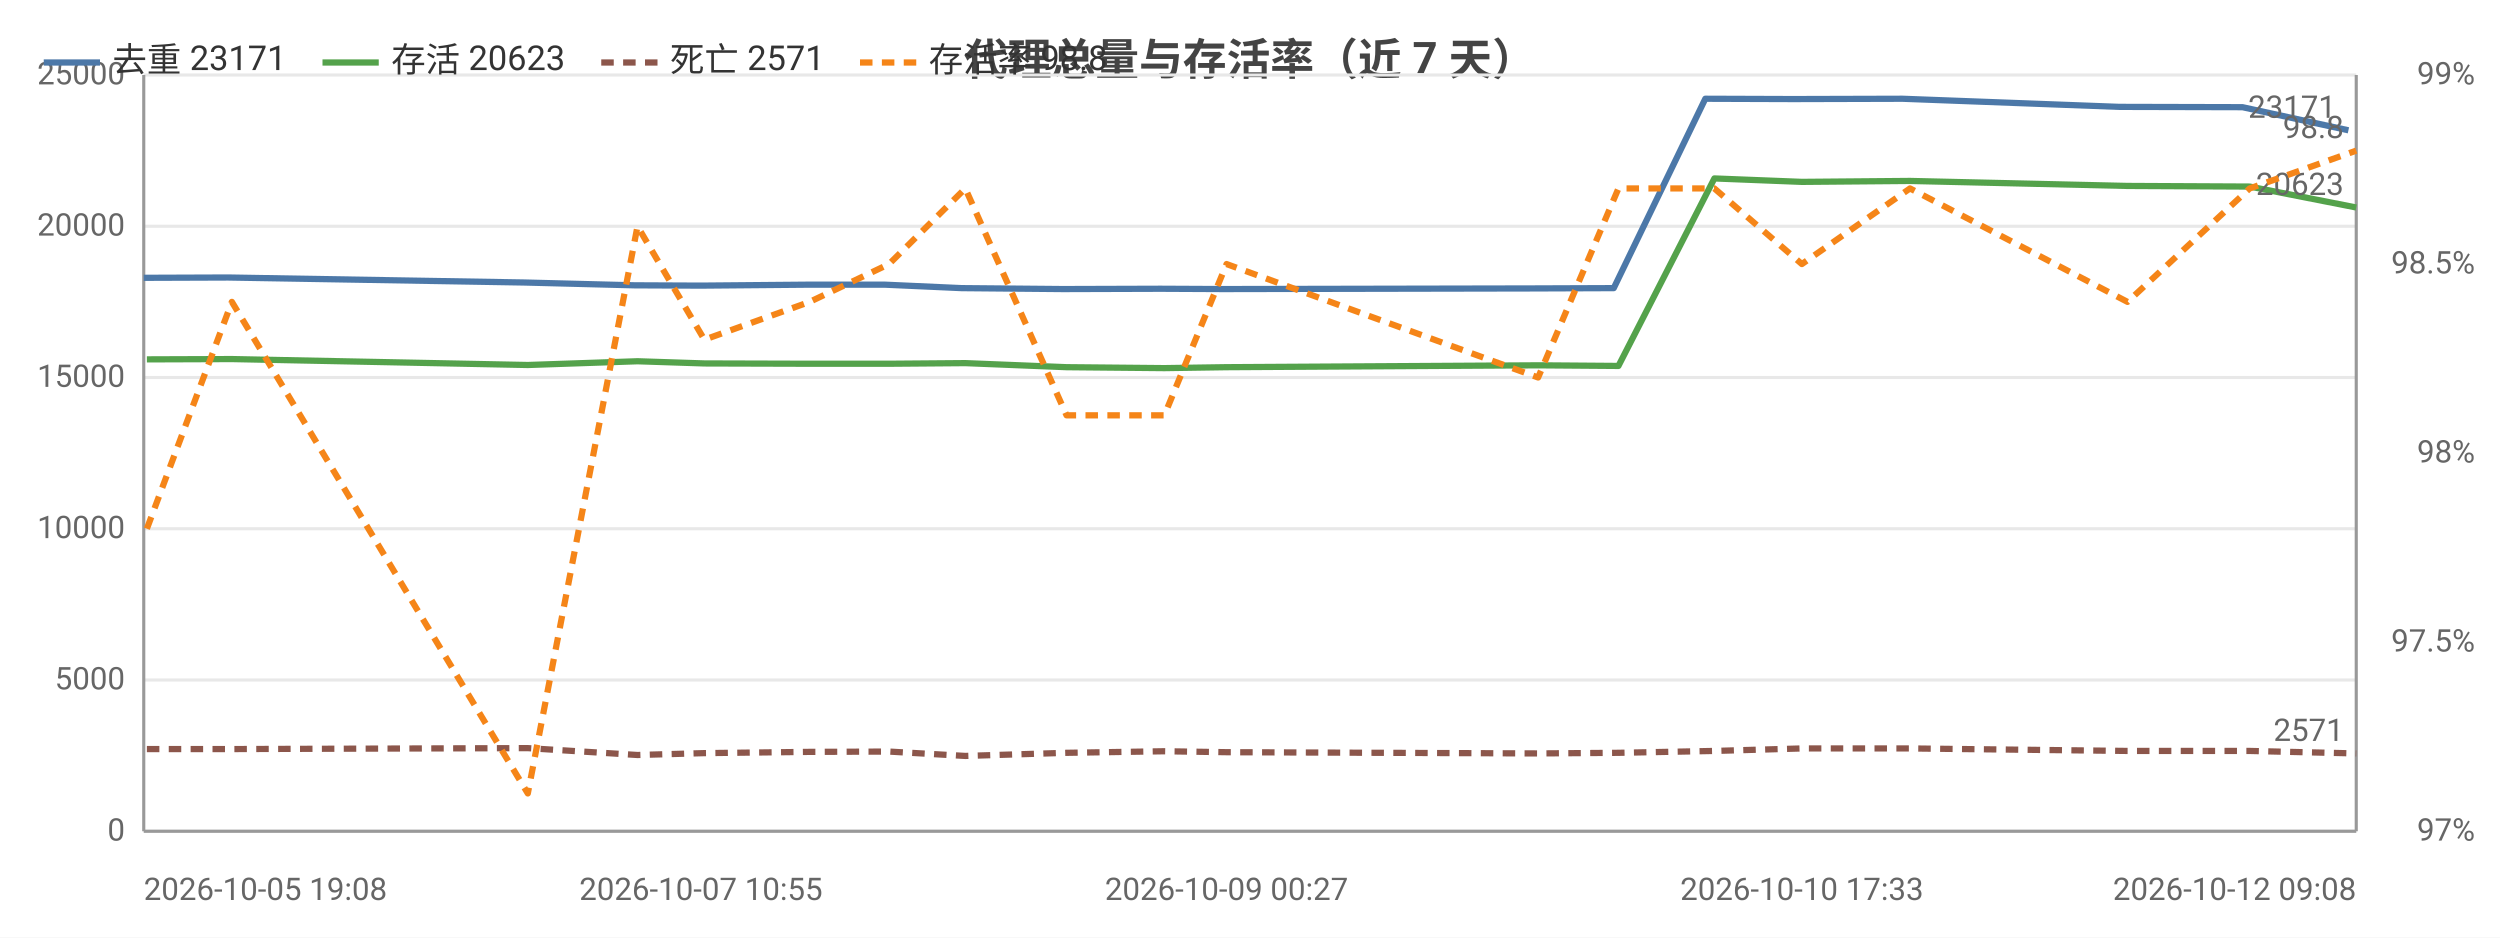
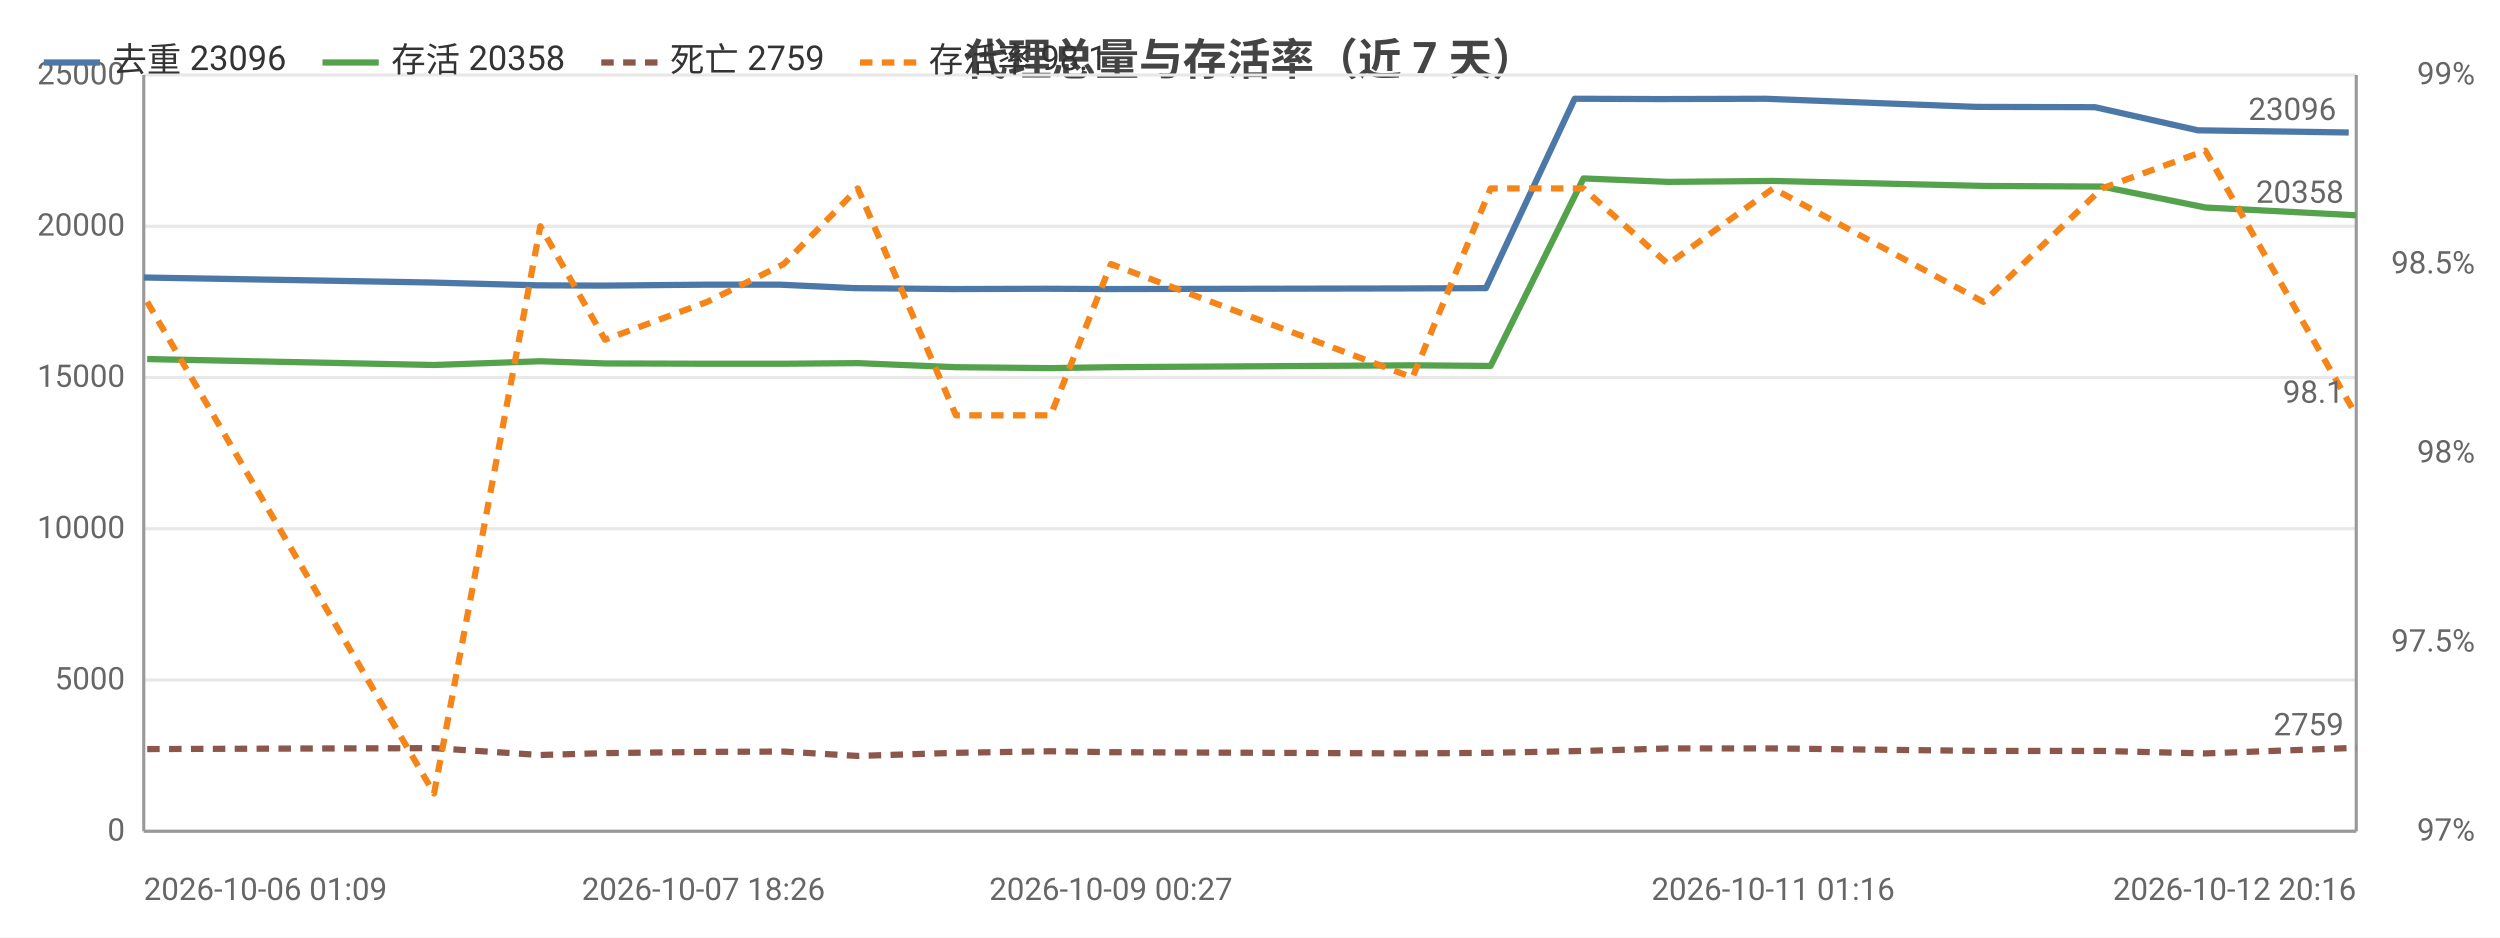
<svg xmlns="http://www.w3.org/2000/svg" width="800" height="300" viewBox="0 0 800 300">
  <rect width="800" height="300" fill="#ffffff" />
  <style>text{font-family:system-ui,-apple-system,'Segoe UI',Roboto,'PingFang SC','Microsoft YaHei','Noto Sans CJK SC',sans-serif}.g{stroke:#e8e8e8;stroke-width:1}.a{stroke:#999;stroke-width:1}.t{font-size:10px;fill:#666}.m{font-size:10px;text-anchor:middle;fill:#666}.e{font-size:10px;text-anchor:end;fill:#666}.l{font-size:11px;fill:#333}.tt{font-size:14px;font-weight:600;text-anchor:middle;fill:#444}.em{font-size:13px;text-anchor:middle;fill:#999}</style>
  <text class="tt" x="400.0" y="24">代理总量与存活率（近 7 天）</text>
  <line class="g" x1="46" y1="266" x2="754" y2="266" />
  <text class="e" x="40" y="269">0</text>
  <line class="g" x1="46" y1="217.6" x2="754" y2="217.6" />
  <text class="e" x="40" y="220.6">5000</text>
  <line class="g" x1="46" y1="169.2" x2="754" y2="169.2" />
  <text class="e" x="40" y="172.2">10000</text>
  <line class="g" x1="46" y1="120.8" x2="754" y2="120.8" />
  <text class="e" x="40" y="123.8">15000</text>
  <line class="g" x1="46" y1="72.4" x2="754" y2="72.4" />
  <text class="e" x="40" y="75.4">20000</text>
  <line class="g" x1="46" y1="24" x2="754" y2="24" />
  <text class="e" x="40" y="27">25000</text>
  <text class="e" x="792" y="269">97%</text>
  <text class="e" x="792" y="208.5">97.5%</text>
  <text class="e" x="792" y="148">98%</text>
  <text class="e" x="792" y="87.5">98.5%</text>
  <text class="e" x="792" y="27">99%</text>
  <line class="a" x1="754" y1="24" x2="754" y2="266" />
  <line class="a" x1="46" y1="24" x2="46" y2="266" />
  <line class="a" x1="46" y1="266" x2="754" y2="266" />
-   <polyline fill="none" stroke="#4c78a8" stroke-width="2" stroke-linejoin="round" points="46,88.9 73.0,88.8 167.7,90.4 203.0,91.3 224.3,91.4 257.9,91.1 283.3,91.1 307.7,92.2 340.2,92.5 371.4,92.4 391.5,92.5 490.2,92.3 516.4,92.2 545.7,31.6 573.9,31.7 608.8,31.6 678.2,34.2 717.6,34.3 751.5,41.7" />
-   <circle cx="46" cy="88.9" r="4" fill="transparent" />
-   <circle cx="73.0" cy="88.8" r="4" fill="transparent" />
-   <circle cx="167.7" cy="90.4" r="4" fill="transparent" />
-   <circle cx="203.0" cy="91.3" r="4" fill="transparent" />
-   <circle cx="224.3" cy="91.4" r="4" fill="transparent" />
-   <circle cx="257.9" cy="91.1" r="4" fill="transparent" />
-   <circle cx="283.3" cy="91.1" r="4" fill="transparent" />
-   <circle cx="307.7" cy="92.2" r="4" fill="transparent" />
-   <circle cx="340.2" cy="92.5" r="4" fill="transparent" />
-   <circle cx="371.4" cy="92.4" r="4" fill="transparent" />
-   <circle cx="391.5" cy="92.5" r="4" fill="transparent" />
-   <circle cx="490.2" cy="92.3" r="4" fill="transparent" />
-   <circle cx="516.4" cy="92.2" r="4" fill="transparent" />
-   <circle cx="545.7" cy="31.6" r="4" fill="transparent" />
-   <circle cx="573.9" cy="31.7" r="4" fill="transparent" />
-   <circle cx="608.8" cy="31.6" r="4" fill="transparent" />
-   <circle cx="678.2" cy="34.2" r="4" fill="transparent" />
-   <circle cx="717.6" cy="34.3" r="4" fill="transparent" />
-   <circle cx="751.5" cy="41.7" r="4" fill="transparent" />
-   <text class="t" x="747.5" y="37.7" text-anchor="end" fill="#4c78a8">23171</text>
-   <polyline fill="none" stroke="#54a24b" stroke-width="2" stroke-linejoin="round" points="47.0,115.0 74.2,114.9 168.9,116.8 204.0,115.6 225.4,116.3 259.1,116.4 284.5,116.4 308.9,116.2 341.3,117.5 372.6,117.8 392.5,117.5 492.2,116.9 517.9,117.1 548.6,57.1 576.6,58.2 611.2,57.9 680.8,59.5 719.9,59.7 754,66.4" />
-   <circle cx="47.0" cy="115.0" r="4" fill="transparent" />
-   <circle cx="74.2" cy="114.9" r="4" fill="transparent" />
-   <circle cx="168.9" cy="116.8" r="4" fill="transparent" />
-   <circle cx="204.0" cy="115.6" r="4" fill="transparent" />
-   <circle cx="225.4" cy="116.3" r="4" fill="transparent" />
-   <circle cx="259.1" cy="116.4" r="4" fill="transparent" />
-   <circle cx="284.5" cy="116.4" r="4" fill="transparent" />
-   <circle cx="308.9" cy="116.2" r="4" fill="transparent" />
-   <circle cx="341.3" cy="117.5" r="4" fill="transparent" />
-   <circle cx="372.6" cy="117.8" r="4" fill="transparent" />
-   <circle cx="392.5" cy="117.5" r="4" fill="transparent" />
-   <circle cx="492.2" cy="116.9" r="4" fill="transparent" />
-   <circle cx="517.9" cy="117.1" r="4" fill="transparent" />
-   <circle cx="548.6" cy="57.1" r="4" fill="transparent" />
-   <circle cx="576.6" cy="58.2" r="4" fill="transparent" />
-   <circle cx="611.2" cy="57.9" r="4" fill="transparent" />
-   <circle cx="680.8" cy="59.5" r="4" fill="transparent" />
-   <circle cx="719.9" cy="59.7" r="4" fill="transparent" />
-   <circle cx="754" cy="66.4" r="4" fill="transparent" />
-   <text class="t" x="750" y="62.4" text-anchor="end" fill="#54a24b">20623</text>
-   <polyline fill="none" stroke="#8c564b" stroke-width="2" stroke-dasharray="4,3" stroke-linejoin="round" points="47.0,239.7 74.2,239.7 168.9,239.4 204.0,241.6 225.4,241.0 259.1,240.6 284.5,240.5 308.9,241.9 341.3,240.9 372.6,240.4 392.5,240.7 492.2,241.1 517.9,240.9 548.6,240.3 576.6,239.5 611.2,239.5 680.8,240.3 719.9,240.3 754,241.1" />
-   <circle cx="47.0" cy="239.7" r="4" fill="transparent" />
-   <circle cx="74.2" cy="239.7" r="4" fill="transparent" />
-   <circle cx="168.9" cy="239.4" r="4" fill="transparent" />
-   <circle cx="204.0" cy="241.6" r="4" fill="transparent" />
-   <circle cx="225.4" cy="241.0" r="4" fill="transparent" />
-   <circle cx="259.1" cy="240.6" r="4" fill="transparent" />
-   <circle cx="284.5" cy="240.5" r="4" fill="transparent" />
-   <circle cx="308.9" cy="241.9" r="4" fill="transparent" />
-   <circle cx="341.3" cy="240.9" r="4" fill="transparent" />
-   <circle cx="372.6" cy="240.4" r="4" fill="transparent" />
-   <circle cx="392.5" cy="240.7" r="4" fill="transparent" />
-   <circle cx="492.2" cy="241.1" r="4" fill="transparent" />
-   <circle cx="517.9" cy="240.9" r="4" fill="transparent" />
-   <circle cx="548.6" cy="240.3" r="4" fill="transparent" />
-   <circle cx="576.6" cy="239.5" r="4" fill="transparent" />
-   <circle cx="611.2" cy="239.5" r="4" fill="transparent" />
-   <circle cx="680.8" cy="240.3" r="4" fill="transparent" />
-   <circle cx="719.9" cy="240.3" r="4" fill="transparent" />
-   <circle cx="754" cy="241.1" r="4" fill="transparent" />
-   <text class="t" x="750" y="237.1" text-anchor="end" fill="#8c564b">2571</text>
-   <polyline fill="none" stroke="#f58518" stroke-width="2" stroke-dasharray="4,3" stroke-linejoin="round" points="47.0,169.2 74.2,96.6 168.9,253.9 204.0,72.4 225.4,108.7 259.1,96.6 284.5,84.5 308.9,60.3 341.3,132.9 372.6,132.9 392.5,84.5 492.2,120.8 517.9,60.3 548.6,60.3 576.6,84.5 611.2,60.3 680.8,96.6 719.9,60.3 754,48.2" />
-   <circle cx="47.0" cy="169.2" r="4" fill="transparent" />
-   <circle cx="74.2" cy="96.6" r="4" fill="transparent" />
-   <circle cx="168.9" cy="253.9" r="4" fill="transparent" />
-   <circle cx="204.0" cy="72.4" r="4" fill="transparent" />
-   <circle cx="225.4" cy="108.7" r="4" fill="transparent" />
-   <circle cx="259.1" cy="96.6" r="4" fill="transparent" />
-   <circle cx="284.5" cy="84.5" r="4" fill="transparent" />
-   <circle cx="308.9" cy="60.3" r="4" fill="transparent" />
-   <circle cx="341.3" cy="132.9" r="4" fill="transparent" />
-   <circle cx="372.6" cy="132.9" r="4" fill="transparent" />
-   <circle cx="392.5" cy="84.5" r="4" fill="transparent" />
-   <circle cx="492.2" cy="120.8" r="4" fill="transparent" />
-   <circle cx="517.9" cy="60.3" r="4" fill="transparent" />
-   <circle cx="548.6" cy="60.3" r="4" fill="transparent" />
-   <circle cx="576.6" cy="84.5" r="4" fill="transparent" />
-   <circle cx="611.2" cy="60.3" r="4" fill="transparent" />
-   <circle cx="680.8" cy="96.6" r="4" fill="transparent" />
-   <circle cx="719.9" cy="60.3" r="4" fill="transparent" />
-   <circle cx="754" cy="48.2" r="4" fill="transparent" />
-   <text class="t" x="750" y="44.2" text-anchor="end" fill="#f58518">98.8</text>
-   <text class="t" x="46" y="288">2026-10-05 19:08</text>
-   <text class="m" x="224.3" y="288">2026-10-07 10:55</text>
-   <text class="m" x="392.5" y="288">2026-10-09 00:27</text>
-   <text class="m" x="576.6" y="288">2026-10-10 17:33</text>
-   <text class="e" x="754" y="288">2026-10-12 09:08</text>
+   <polyline fill="none" stroke="#4c78a8" stroke-width="2" stroke-linejoin="round" points="46,88.8 137.8,90.4 171.9,91.3 192.5,91.4 225.1,91.1 249.7,91.1 273.4,92.2 304.8,92.5 335.1,92.4 354.5,92.5 450.1,92.3 475.5,92.2 503.9,31.6 531.2,31.7 565.0,31.6 632.2,34.2 670.4,34.3 703.3,41.7 751.6,42.4" />
+   <circle cx="46" cy="88.8" r="4" fill="transparent" />
+   <circle cx="137.8" cy="90.4" r="4" fill="transparent" />
+   <circle cx="171.9" cy="91.3" r="4" fill="transparent" />
+   <circle cx="192.5" cy="91.4" r="4" fill="transparent" />
+   <circle cx="225.1" cy="91.1" r="4" fill="transparent" />
+   <circle cx="249.7" cy="91.1" r="4" fill="transparent" />
+   <circle cx="273.4" cy="92.2" r="4" fill="transparent" />
+   <circle cx="304.8" cy="92.5" r="4" fill="transparent" />
+   <circle cx="335.1" cy="92.4" r="4" fill="transparent" />
+   <circle cx="354.5" cy="92.5" r="4" fill="transparent" />
+   <circle cx="450.1" cy="92.3" r="4" fill="transparent" />
+   <circle cx="475.5" cy="92.2" r="4" fill="transparent" />
+   <circle cx="503.9" cy="31.6" r="4" fill="transparent" />
+   <circle cx="531.2" cy="31.7" r="4" fill="transparent" />
+   <circle cx="565.0" cy="31.6" r="4" fill="transparent" />
+   <circle cx="632.2" cy="34.2" r="4" fill="transparent" />
+   <circle cx="670.4" cy="34.3" r="4" fill="transparent" />
+   <circle cx="703.3" cy="41.7" r="4" fill="transparent" />
+   <circle cx="751.6" cy="42.4" r="4" fill="transparent" />
+   <text class="t" x="747.6" y="38.4" text-anchor="end" fill="#4c78a8">23096</text>
+   <polyline fill="none" stroke="#54a24b" stroke-width="2" stroke-linejoin="round" points="47.1,114.9 138.9,116.8 172.9,115.6 193.6,116.3 226.3,116.4 250.8,116.4 274.5,116.2 305.9,117.5 336.2,117.8 355.5,117.5 452.0,116.9 477.0,117.1 506.7,57.1 533.8,58.2 567.4,57.9 634.7,59.5 672.6,59.7 705.7,66.4 754,68.9" />
+   <circle cx="47.1" cy="114.9" r="4" fill="transparent" />
+   <circle cx="138.9" cy="116.8" r="4" fill="transparent" />
+   <circle cx="172.9" cy="115.6" r="4" fill="transparent" />
+   <circle cx="193.6" cy="116.3" r="4" fill="transparent" />
+   <circle cx="226.3" cy="116.4" r="4" fill="transparent" />
+   <circle cx="250.8" cy="116.4" r="4" fill="transparent" />
+   <circle cx="274.5" cy="116.2" r="4" fill="transparent" />
+   <circle cx="305.9" cy="117.5" r="4" fill="transparent" />
+   <circle cx="336.2" cy="117.8" r="4" fill="transparent" />
+   <circle cx="355.5" cy="117.5" r="4" fill="transparent" />
+   <circle cx="452.0" cy="116.9" r="4" fill="transparent" />
+   <circle cx="477.0" cy="117.1" r="4" fill="transparent" />
+   <circle cx="506.7" cy="57.1" r="4" fill="transparent" />
+   <circle cx="533.8" cy="58.2" r="4" fill="transparent" />
+   <circle cx="567.4" cy="57.9" r="4" fill="transparent" />
+   <circle cx="634.7" cy="59.5" r="4" fill="transparent" />
+   <circle cx="672.6" cy="59.7" r="4" fill="transparent" />
+   <circle cx="705.7" cy="66.4" r="4" fill="transparent" />
+   <circle cx="754" cy="68.9" r="4" fill="transparent" />
+   <text class="t" x="750" y="64.9" text-anchor="end" fill="#54a24b">20358</text>
+   <polyline fill="none" stroke="#8c564b" stroke-width="2" stroke-dasharray="4,3" stroke-linejoin="round" points="47.1,239.7 138.9,239.4 172.9,241.6 193.6,241.0 226.3,240.6 250.8,240.5 274.5,241.9 305.9,240.9 336.2,240.4 355.5,240.7 452.0,241.1 477.0,240.9 506.7,240.3 533.8,239.5 567.4,239.5 634.7,240.3 672.6,240.3 705.7,241.1 754,239.3" />
+   <circle cx="47.1" cy="239.7" r="4" fill="transparent" />
+   <circle cx="138.9" cy="239.4" r="4" fill="transparent" />
+   <circle cx="172.9" cy="241.6" r="4" fill="transparent" />
+   <circle cx="193.6" cy="241.0" r="4" fill="transparent" />
+   <circle cx="226.3" cy="240.6" r="4" fill="transparent" />
+   <circle cx="250.8" cy="240.5" r="4" fill="transparent" />
+   <circle cx="274.5" cy="241.9" r="4" fill="transparent" />
+   <circle cx="305.9" cy="240.9" r="4" fill="transparent" />
+   <circle cx="336.2" cy="240.4" r="4" fill="transparent" />
+   <circle cx="355.5" cy="240.7" r="4" fill="transparent" />
+   <circle cx="452.0" cy="241.1" r="4" fill="transparent" />
+   <circle cx="477.0" cy="240.9" r="4" fill="transparent" />
+   <circle cx="506.7" cy="240.3" r="4" fill="transparent" />
+   <circle cx="533.8" cy="239.5" r="4" fill="transparent" />
+   <circle cx="567.4" cy="239.5" r="4" fill="transparent" />
+   <circle cx="634.7" cy="240.3" r="4" fill="transparent" />
+   <circle cx="672.6" cy="240.3" r="4" fill="transparent" />
+   <circle cx="705.7" cy="241.1" r="4" fill="transparent" />
+   <circle cx="754" cy="239.3" r="4" fill="transparent" />
+   <text class="t" x="750" y="235.3" text-anchor="end" fill="#8c564b">2759</text>
+   <polyline fill="none" stroke="#f58518" stroke-width="2" stroke-dasharray="4,3" stroke-linejoin="round" points="47.1,96.6 138.9,253.9 172.9,72.4 193.6,108.7 226.3,96.6 250.8,84.5 274.5,60.3 305.9,132.9 336.2,132.9 355.5,84.5 452.0,120.8 477.0,60.3 506.7,60.3 533.8,84.5 567.4,60.3 634.7,96.6 672.6,60.3 705.7,48.2 754,132.9" />
+   <circle cx="47.1" cy="96.6" r="4" fill="transparent" />
+   <circle cx="138.9" cy="253.9" r="4" fill="transparent" />
+   <circle cx="172.9" cy="72.4" r="4" fill="transparent" />
+   <circle cx="193.6" cy="108.7" r="4" fill="transparent" />
+   <circle cx="226.3" cy="96.6" r="4" fill="transparent" />
+   <circle cx="250.8" cy="84.5" r="4" fill="transparent" />
+   <circle cx="274.5" cy="60.3" r="4" fill="transparent" />
+   <circle cx="305.9" cy="132.9" r="4" fill="transparent" />
+   <circle cx="336.2" cy="132.9" r="4" fill="transparent" />
+   <circle cx="355.5" cy="84.5" r="4" fill="transparent" />
+   <circle cx="452.0" cy="120.8" r="4" fill="transparent" />
+   <circle cx="477.0" cy="60.3" r="4" fill="transparent" />
+   <circle cx="506.7" cy="60.3" r="4" fill="transparent" />
+   <circle cx="533.8" cy="84.5" r="4" fill="transparent" />
+   <circle cx="567.4" cy="60.3" r="4" fill="transparent" />
+   <circle cx="634.7" cy="96.6" r="4" fill="transparent" />
+   <circle cx="672.6" cy="60.3" r="4" fill="transparent" />
+   <circle cx="705.7" cy="48.2" r="4" fill="transparent" />
+   <circle cx="754" cy="132.9" r="4" fill="transparent" />
+   <text class="t" x="750" y="128.9" text-anchor="end" fill="#f58518">98.1</text>
+   <text class="t" x="46" y="288">2026-10-06 01:09</text>
+   <text class="m" x="225.1" y="288">2026-10-07 18:26</text>
+   <text class="m" x="355.5" y="288">2026-10-09 00:27</text>
+   <text class="m" x="567.4" y="288">2026-10-11 01:16</text>
+   <text class="e" x="754" y="288">2026-10-12 20:16</text>
  <line x1="14" y1="20" x2="32" y2="20" stroke="#4c78a8" stroke-width="2" />
-   <text class="l" x="36" y="23">去重 23171</text>
+   <text class="l" x="36" y="23">去重 23096</text>
  <line x1="103.2" y1="20" x2="121.2" y2="20" stroke="#54a24b" stroke-width="2" />
-   <text class="l" x="125.2" y="23">存活 20623</text>
+   <text class="l" x="125.2" y="23">存活 20358</text>
  <line x1="192.4" y1="20" x2="210.4" y2="20" stroke="#8c564b" stroke-width="2" stroke-dasharray="4,3" />
-   <text class="l" x="214.4" y="23">死亡 2571</text>
+   <text class="l" x="214.4" y="23">死亡 2759</text>
  <line x1="275.2" y1="20" x2="293.2" y2="20" stroke="#f58518" stroke-width="2" stroke-dasharray="4,3" />
-   <text class="l" x="297.2" y="23">存活率 98.8</text>
+   <text class="l" x="297.2" y="23">存活率 98.1</text>
</svg>
